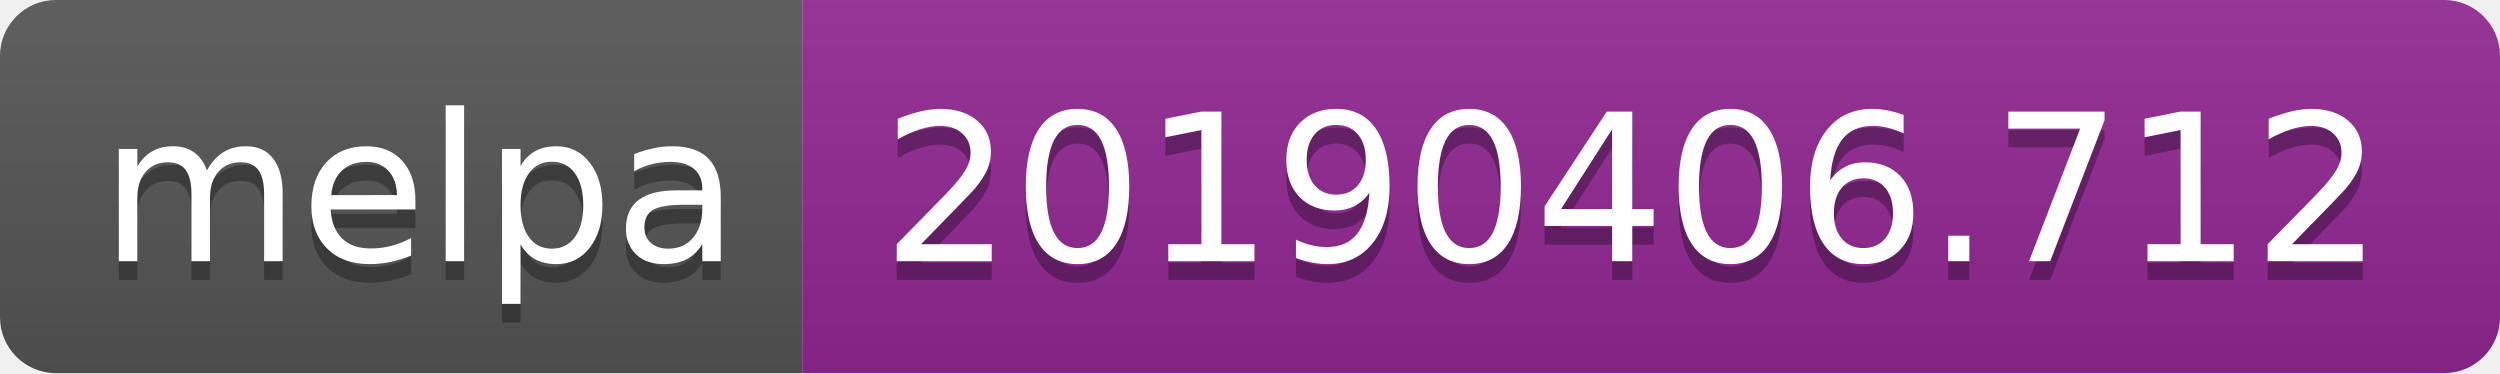
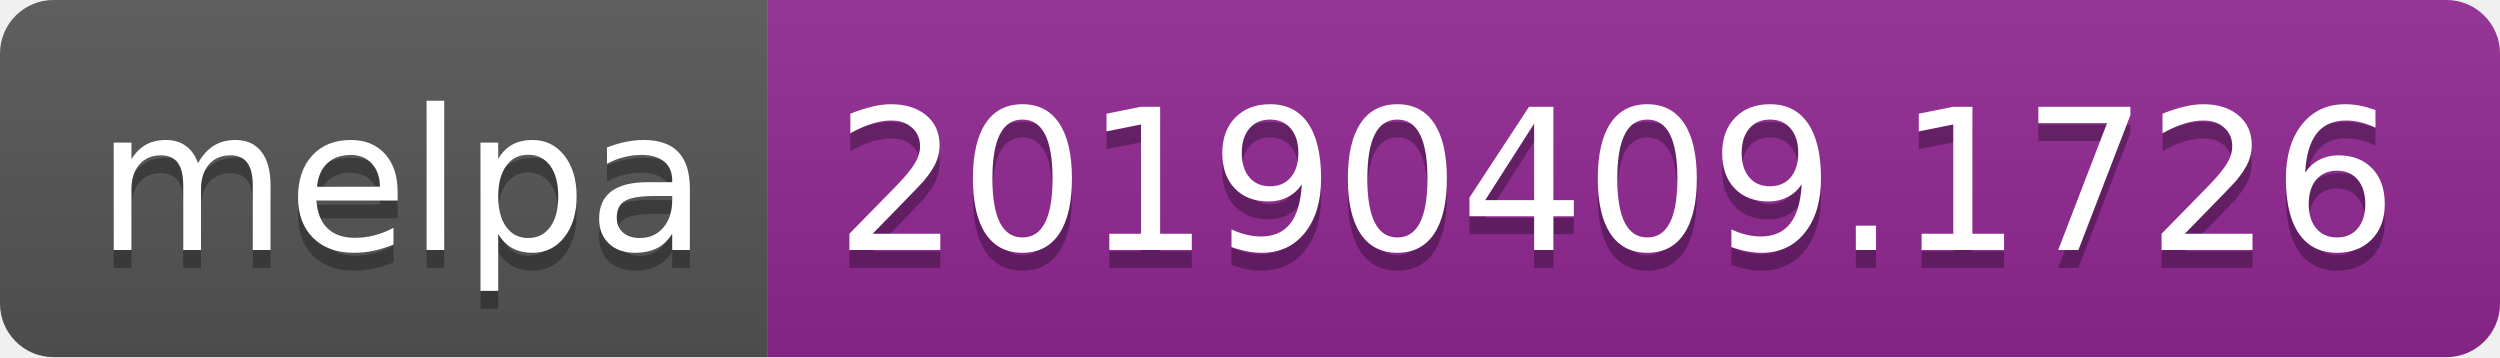
- <svg xmlns="http://www.w3.org/2000/svg" width="134" height="20">
+ <svg xmlns="http://www.w3.org/2000/svg" width="140" height="20">
  <linearGradient id="b" x2="0" y2="100%">
    <stop offset="0" stop-color="#bbb" stop-opacity=".1" />
    <stop offset="1" stop-opacity=".1" />
  </linearGradient>
  <clipPath id="a">
-     <rect width="134" height="20" rx="3" fill="#fff" />
+     <rect width="140" height="20" rx="3" fill="#fff" />
  </clipPath>
  <g clip-path="url(#a)">
    <path fill="#555" d="M0 0h43v20H0z" />
-     <path fill="#922793" d="M43 0h91v20H43z" />
-     <path fill="url(#b)" d="M0 0h134v20H0z" />
+     <path fill="#922793" d="M43 0h97v20H43z" />
+     <path fill="url(#b)" d="M0 0h140v20H0z" />
  </g>
  <g fill="#fff" text-anchor="middle" font-family="DejaVu Sans,Verdana,Geneva,sans-serif" font-size="110">
    <text x="225" y="150" fill="#010101" fill-opacity=".3" transform="scale(.1)" textLength="330">melpa</text>
    <text x="225" y="140" transform="scale(.1)" textLength="330">melpa</text>
-     <text x="875" y="150" fill="#010101" fill-opacity=".3" transform="scale(.1)" textLength="810">20190406.712</text>
-     <text x="875" y="140" transform="scale(.1)" textLength="810">20190406.712</text>
+     <text x="905" y="150" fill="#010101" fill-opacity=".3" transform="scale(.1)" textLength="870">20190409.1726</text>
+     <text x="905" y="140" transform="scale(.1)" textLength="870">20190409.1726</text>
  </g>
</svg>
